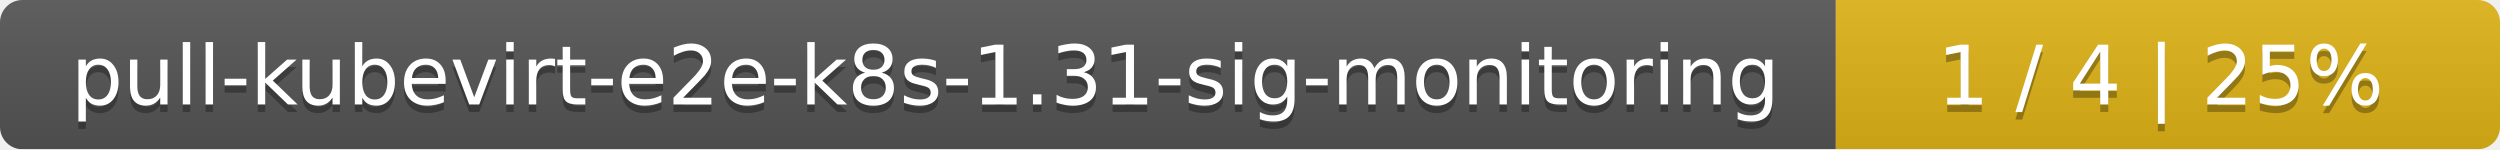
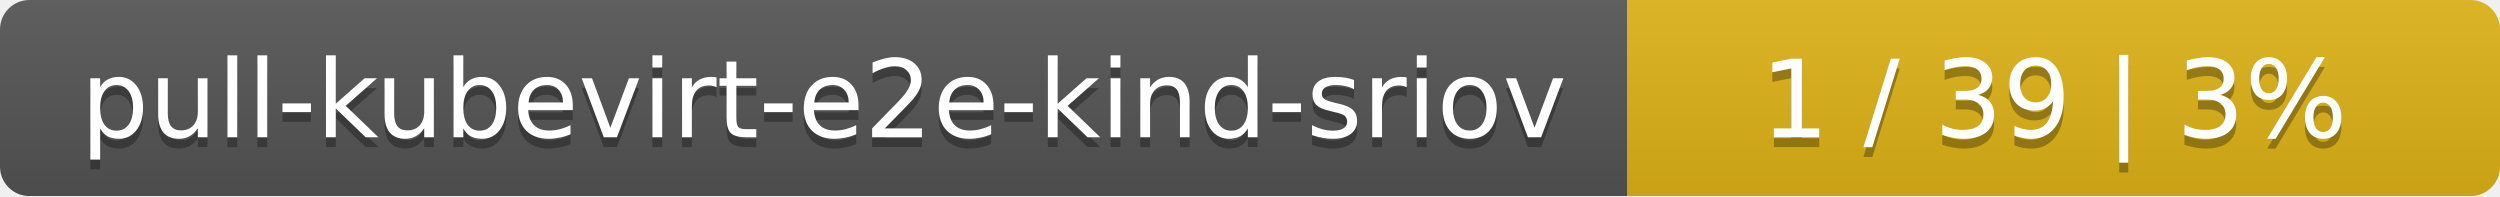
- <svg xmlns="http://www.w3.org/2000/svg" width="335" height="20">
+ <svg xmlns="http://www.w3.org/2000/svg" width="255" height="20">
  <linearGradient id="smooth" x2="0" y2="100%">
    <stop offset="0" stop-color="#bbb" stop-opacity=".1" />
    <stop offset="1" stop-opacity=".1" />
  </linearGradient>
  <mask id="round">
-     <rect width="335" height="20" rx="3" fill="#fff" />
+     <rect width="255" height="20" rx="3" fill="#fff" />
  </mask>
  <g mask="url(#round)">
-     <rect width="246" height="20" fill="#555" />
-     <rect x="246" width="89" height="20" fill="#dfb317" />
-     <rect width="335" height="20" fill="url(#smooth)" />
+     <rect width="166" height="20" fill="#555" />
+     <rect x="166" width="89" height="20" fill="#dfb317" />
+     <rect width="255" height="20" fill="url(#smooth)" />
  </g>
  <g fill="#fff" text-anchor="middle" font-family="DejaVu Sans,Verdana,Geneva,sans-serif" font-size="11">
-     <text x="124" y="15" fill="#010101" fill-opacity=".3">pull-kubevirt-e2e-k8s-1.31-sig-monitoring</text>
-     <text x="124" y="14">pull-kubevirt-e2e-k8s-1.31-sig-monitoring</text>
-     <text x="289.5" y="15" fill="#010101" fill-opacity=".3">1 / 4    |    25%</text>
-     <text x="289.5" y="14">1 / 4    |    25%</text>
+     <text x="84" y="15" fill="#010101" fill-opacity=".3">pull-kubevirt-e2e-kind-sriov</text>
+     <text x="84" y="14">pull-kubevirt-e2e-kind-sriov</text>
+     <text x="209.5" y="15" fill="#010101" fill-opacity=".3">1 / 39    |    3%</text>
+     <text x="209.5" y="14">1 / 39    |    3%</text>
  </g>
</svg>
